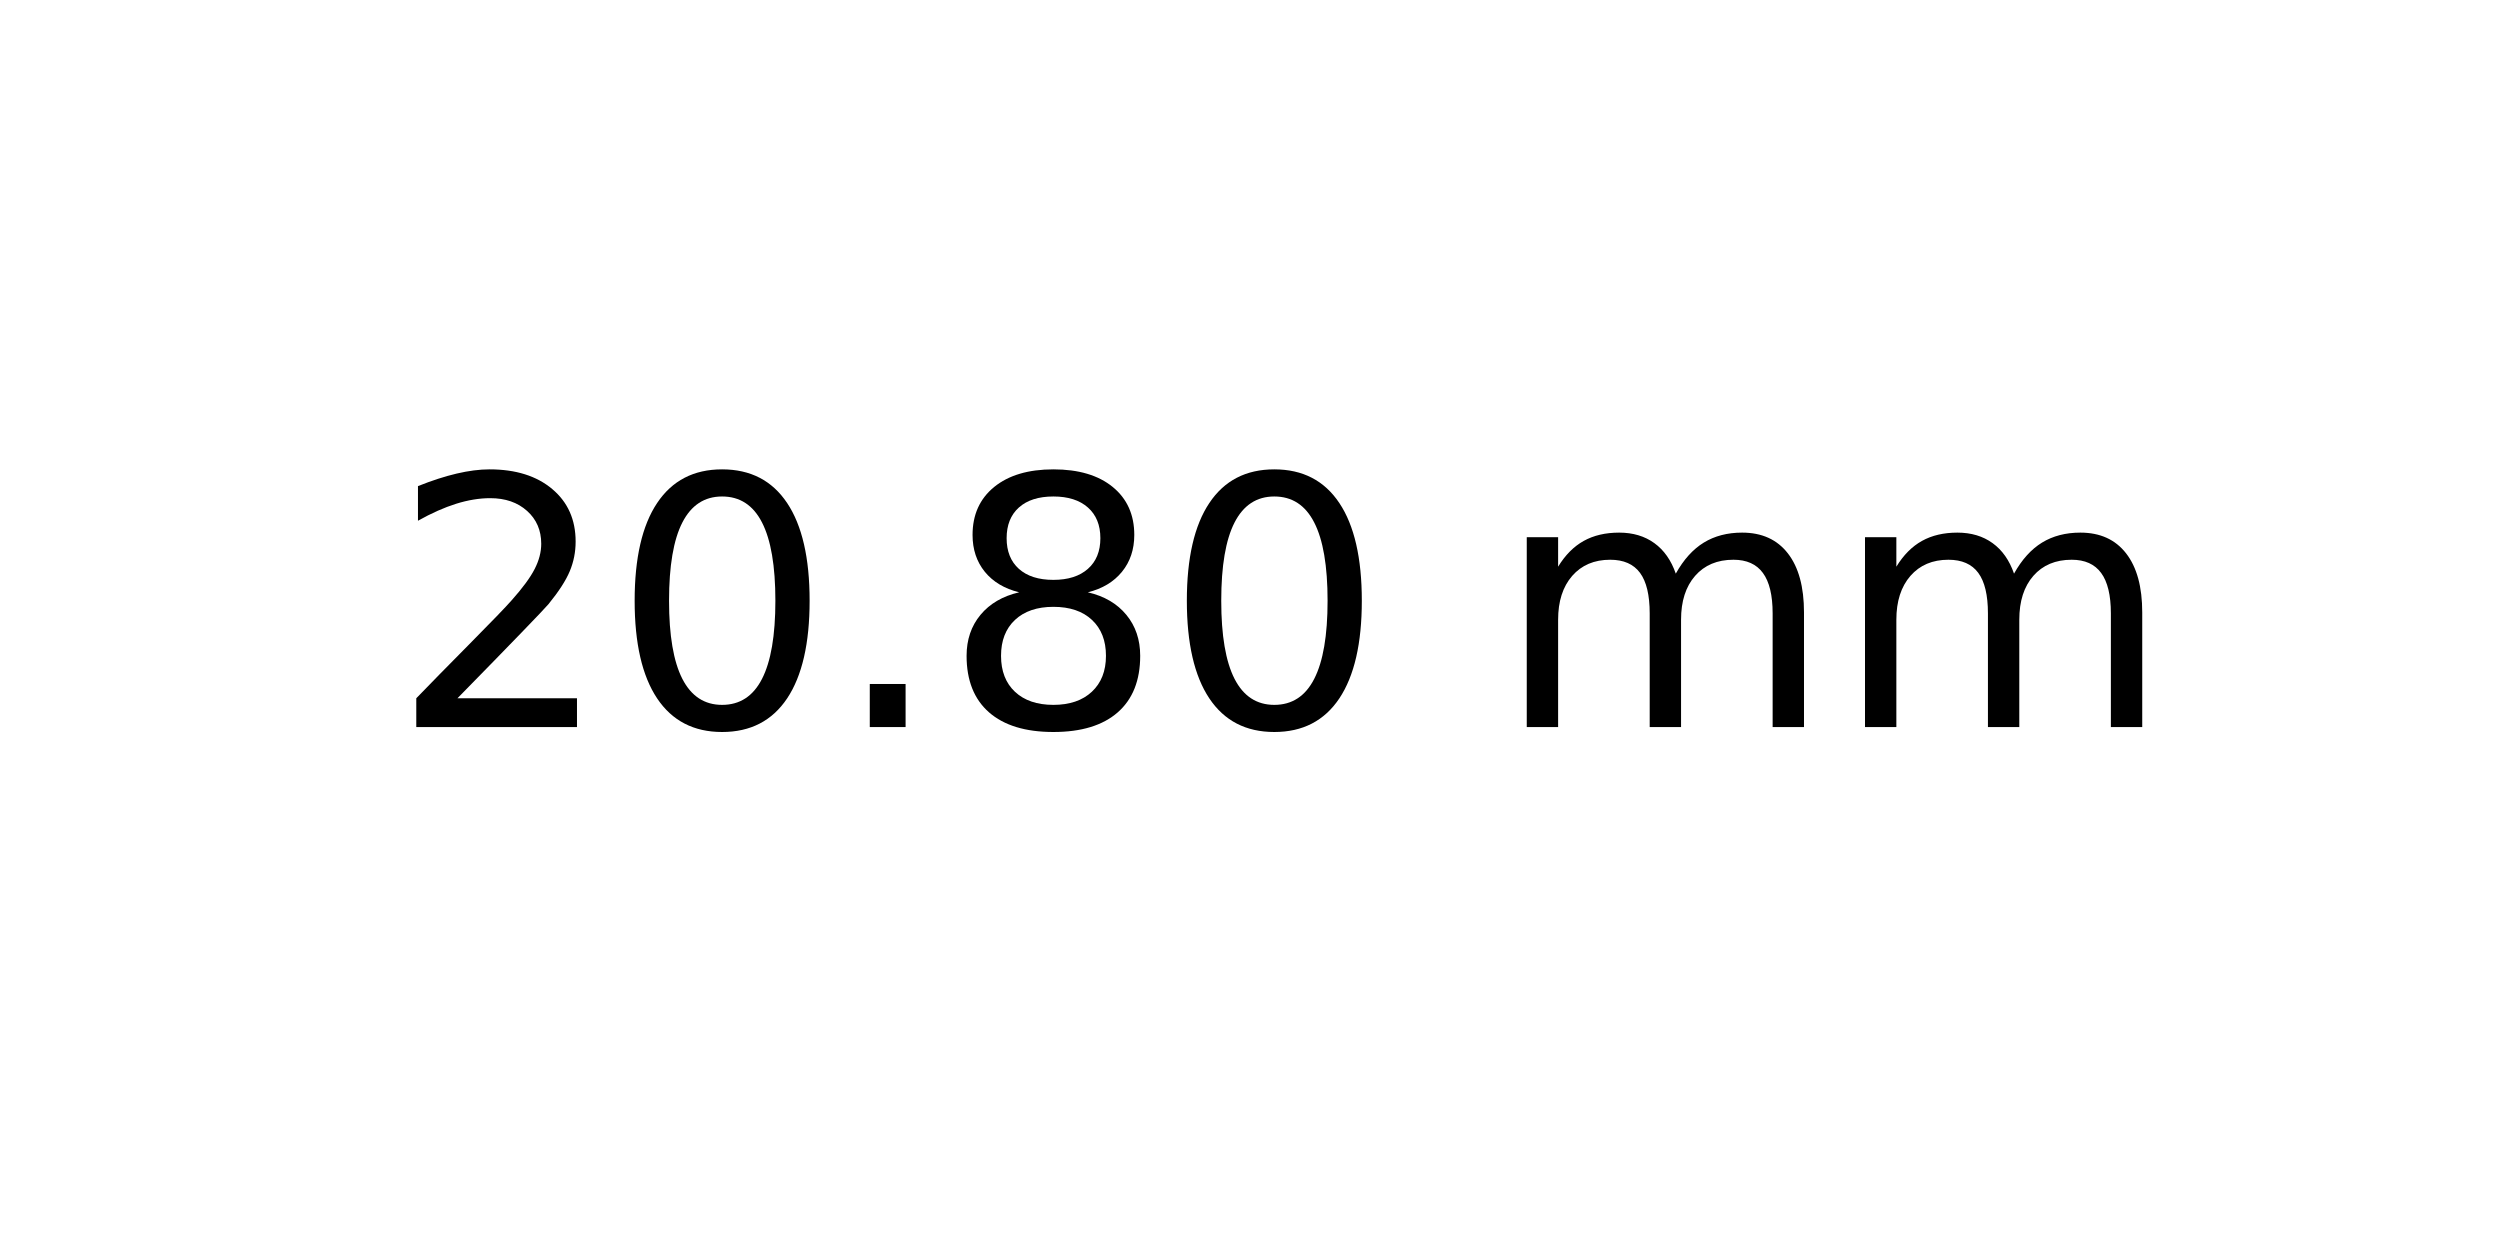
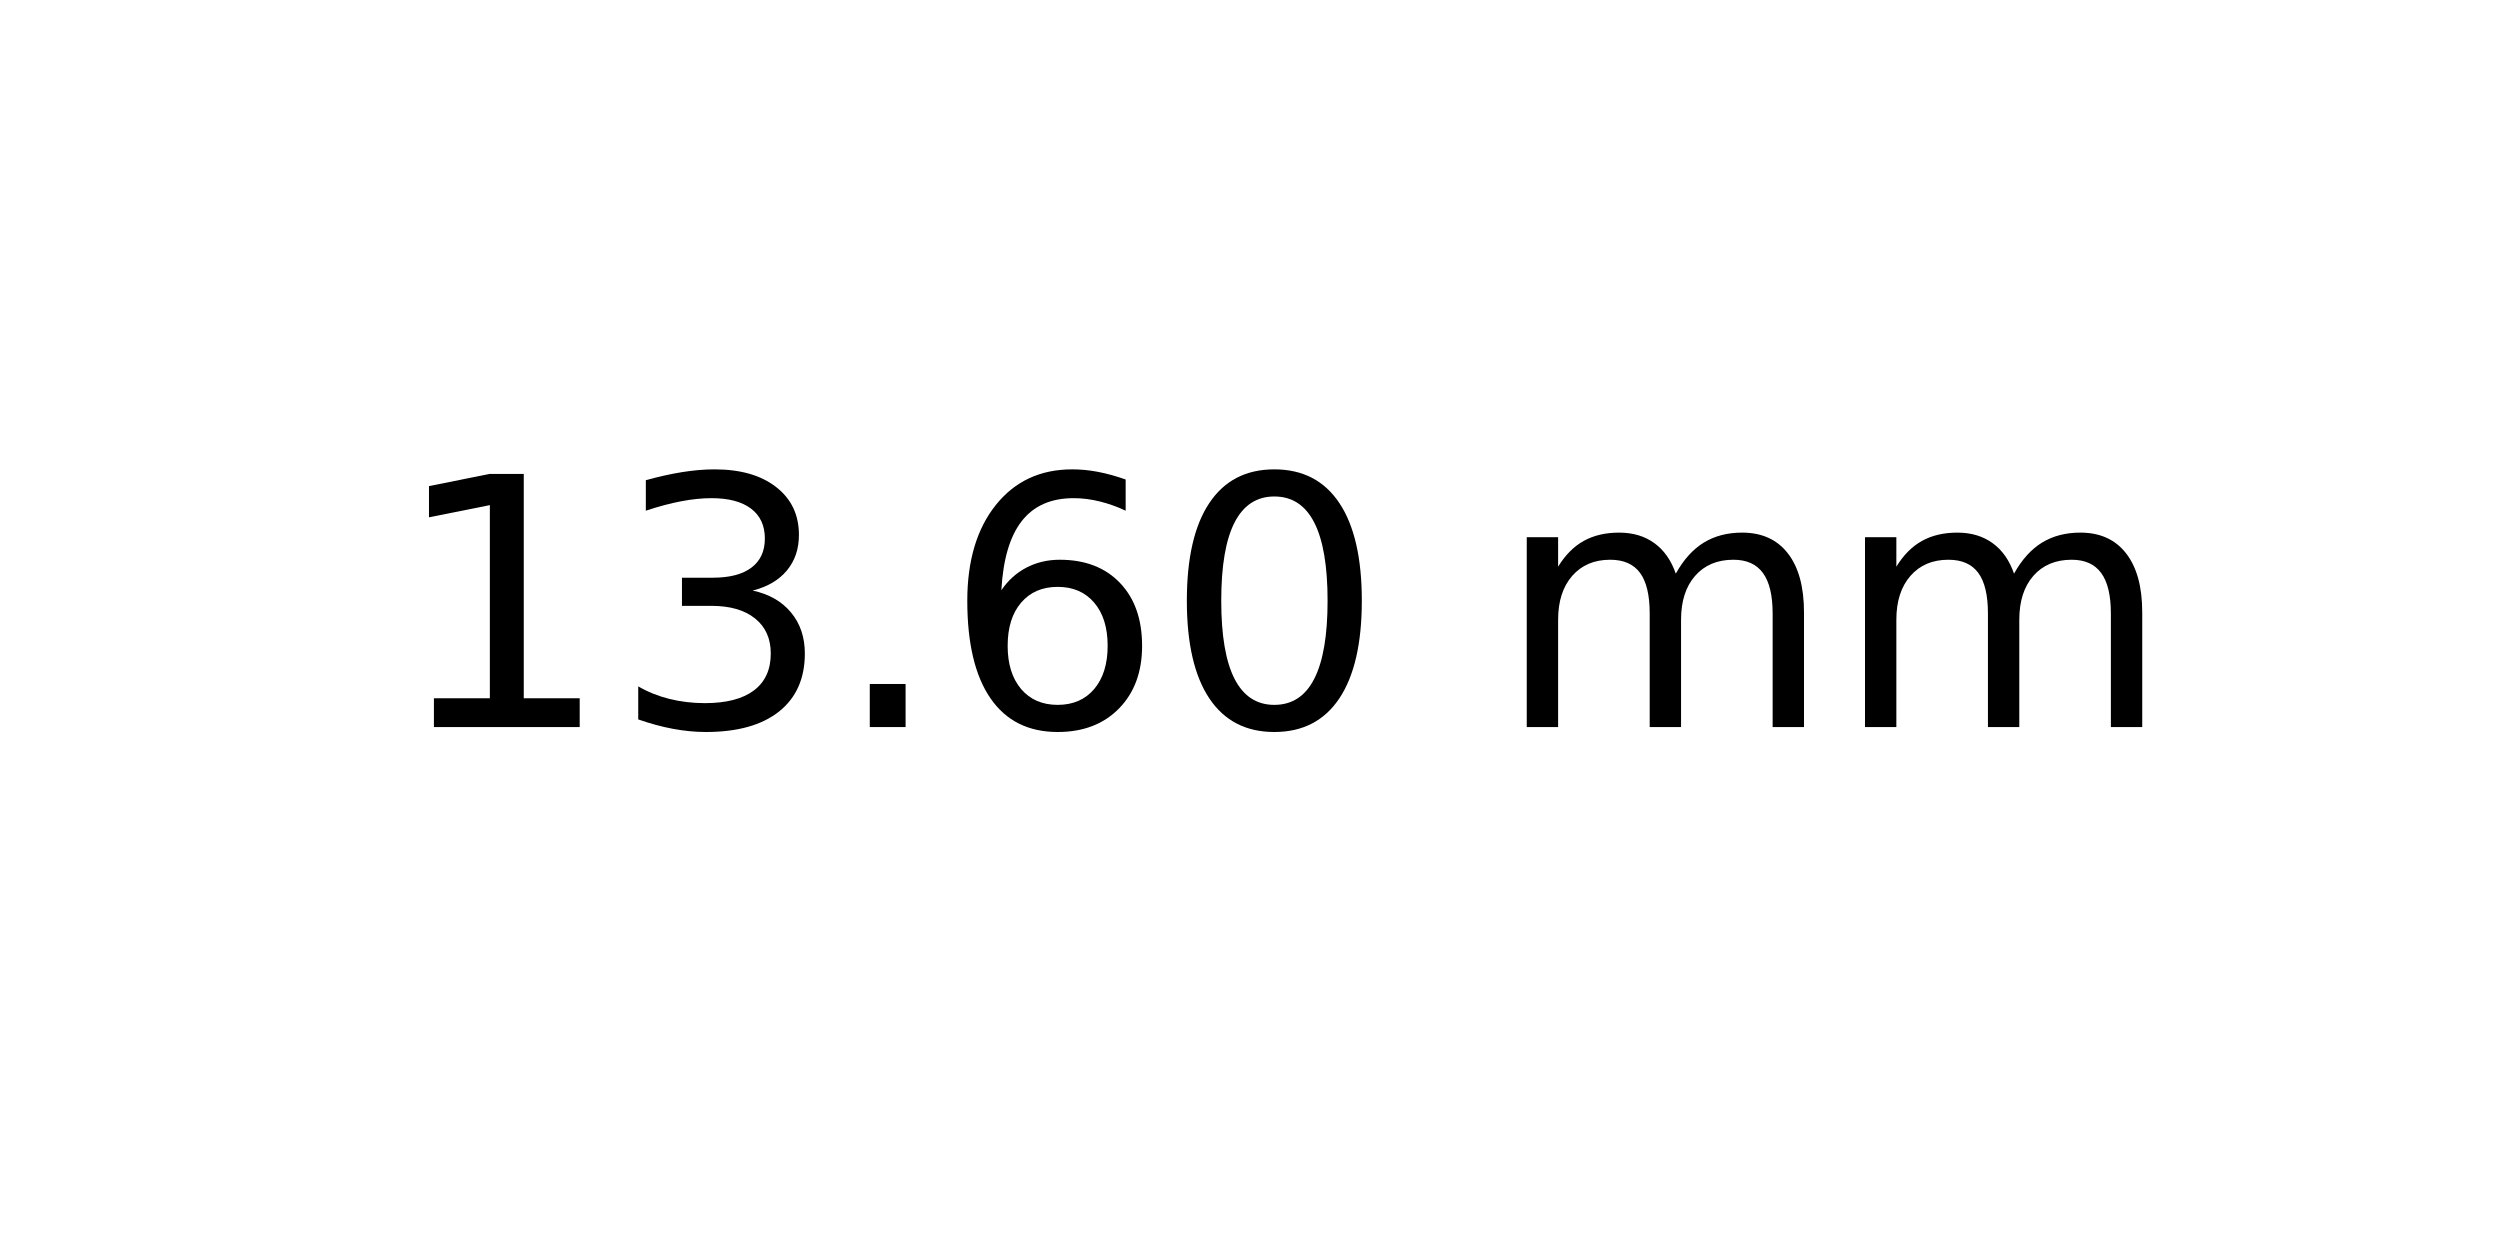
<svg xmlns="http://www.w3.org/2000/svg" xmlns:xlink="http://www.w3.org/1999/xlink" width="72pt" height="36pt" viewBox="0 0 72 36" version="1.1">
  <defs>
    <style type="text/css">*{stroke-linejoin: round; stroke-linecap: butt}</style>
  </defs>
  <g id="figure_1">
    <g id="axes_1">
      <g id="text_1">
        <g transform="translate(11.25625 20.93937) scale(0.1 -0.1)">
          <defs>
-             <path id="DejaVuSans-32" d="M 1228 531  L 3431 531  L 3431 0  L 469 0  L 469 531  Q 828 903 1448 1529  Q 2069 2156 2228 2338  Q 2531 2678 2651 2914  Q 2772 3150 2772 3378  Q 2772 3750 2511 3984  Q 2250 4219 1831 4219  Q 1534 4219 1204 4116  Q 875 4013 500 3803  L 500 4441  Q 881 4594 1212 4672  Q 1544 4750 1819 4750  Q 2544 4750 2975 4387  Q 3406 4025 3406 3419  Q 3406 3131 3298 2873  Q 3191 2616 2906 2266  Q 2828 2175 2409 1742  Q 1991 1309 1228 531  z " transform="scale(0.015625)" />
+             <path id="DejaVuSans-31" d="M 794 531  L 1825 531  L 1825 4091  L 703 3866  L 703 4441  L 1819 4666  L 2450 4666  L 2450 531  L 3481 531  L 3481 0  L 794 0  L 794 531  z " transform="scale(0.015625)" />
+             <path id="DejaVuSans-33" d="M 2597 2516  Q 3050 2419 3304 2112  Q 3559 1806 3559 1356  Q 3559 666 3084 287  Q 2609 -91 1734 -91  Q 1441 -91 1130 -33  Q 819 25 488 141  L 488 750  Q 750 597 1062 519  Q 1375 441 1716 441  Q 2309 441 2620 675  Q 2931 909 2931 1356  Q 2931 1769 2642 2001  Q 2353 2234 1838 2234  L 1294 2234  L 1294 2753  L 1863 2753  Q 2328 2753 2575 2939  Q 2822 3125 2822 3475  Q 2822 3834 2567 4026  Q 2313 4219 1838 4219  Q 1578 4219 1281 4162  Q 984 4106 628 3988  L 628 4550  Q 988 4650 1302 4700  Q 1616 4750 1894 4750  Q 2613 4750 3031 4423  Q 3450 4097 3450 3541  Q 3450 3153 3228 2886  Q 3006 2619 2597 2516  z " transform="scale(0.015625)" />
+             <path id="DejaVuSans-2e" d="M 684 794  L 1344 794  L 1344 0  L 684 0  L 684 794  z " transform="scale(0.015625)" />
+             <path id="DejaVuSans-36" d="M 2113 2584  Q 1688 2584 1439 2293  Q 1191 2003 1191 1497  Q 1191 994 1439 701  Q 1688 409 2113 409  Q 2538 409 2786 701  Q 3034 994 3034 1497  Q 3034 2003 2786 2293  Q 2538 2584 2113 2584  z M 3366 4563  L 3366 3988  Q 3128 4100 2886 4159  Q 2644 4219 2406 4219  Q 1781 4219 1451 3797  Q 1122 3375 1075 2522  Q 1259 2794 1537 2939  Q 1816 3084 2150 3084  Q 2853 3084 3261 2657  Q 3669 2231 3669 1497  Q 3669 778 3244 343  Q 2819 -91 2113 -91  Q 1303 -91 875 529  Q 447 1150 447 2328  Q 447 3434 972 4092  Q 1497 4750 2381 4750  Q 2619 4750 2861 4703  Q 3103 4656 3366 4563  z " transform="scale(0.015625)" />
            <path id="DejaVuSans-30" d="M 2034 4250  Q 1547 4250 1301 3770  Q 1056 3291 1056 2328  Q 1056 1369 1301 889  Q 1547 409 2034 409  Q 2525 409 2770 889  Q 3016 1369 3016 2328  Q 3016 3291 2770 3770  Q 2525 4250 2034 4250  z M 2034 4750  Q 2819 4750 3233 4129  Q 3647 3509 3647 2328  Q 3647 1150 3233 529  Q 2819 -91 2034 -91  Q 1250 -91 836 529  Q 422 1150 422 2328  Q 422 3509 836 4129  Q 1250 4750 2034 4750  z " transform="scale(0.015625)" />
-             <path id="DejaVuSans-2e" d="M 684 794  L 1344 794  L 1344 0  L 684 0  L 684 794  z " transform="scale(0.015625)" />
-             <path id="DejaVuSans-38" d="M 2034 2216  Q 1584 2216 1326 1975  Q 1069 1734 1069 1313  Q 1069 891 1326 650  Q 1584 409 2034 409  Q 2484 409 2743 651  Q 3003 894 3003 1313  Q 3003 1734 2745 1975  Q 2488 2216 2034 2216  z M 1403 2484  Q 997 2584 770 2862  Q 544 3141 544 3541  Q 544 4100 942 4425  Q 1341 4750 2034 4750  Q 2731 4750 3128 4425  Q 3525 4100 3525 3541  Q 3525 3141 3298 2862  Q 3072 2584 2669 2484  Q 3125 2378 3379 2068  Q 3634 1759 3634 1313  Q 3634 634 3220 271  Q 2806 -91 2034 -91  Q 1263 -91 848 271  Q 434 634 434 1313  Q 434 1759 690 2068  Q 947 2378 1403 2484  z M 1172 3481  Q 1172 3119 1398 2916  Q 1625 2713 2034 2713  Q 2441 2713 2670 2916  Q 2900 3119 2900 3481  Q 2900 3844 2670 4047  Q 2441 4250 2034 4250  Q 1625 4250 1398 4047  Q 1172 3844 1172 3481  z " transform="scale(0.015625)" />
            <path id="DejaVuSans-20" transform="scale(0.015625)" />
            <path id="DejaVuSans-6d" d="M 3328 2828  Q 3544 3216 3844 3400  Q 4144 3584 4550 3584  Q 5097 3584 5394 3201  Q 5691 2819 5691 2113  L 5691 0  L 5113 0  L 5113 2094  Q 5113 2597 4934 2840  Q 4756 3084 4391 3084  Q 3944 3084 3684 2787  Q 3425 2491 3425 1978  L 3425 0  L 2847 0  L 2847 2094  Q 2847 2600 2669 2842  Q 2491 3084 2119 3084  Q 1678 3084 1418 2786  Q 1159 2488 1159 1978  L 1159 0  L 581 0  L 581 3500  L 1159 3500  L 1159 2956  Q 1356 3278 1631 3431  Q 1906 3584 2284 3584  Q 2666 3584 2933 3390  Q 3200 3197 3328 2828  z " transform="scale(0.015625)" />
          </defs>
-           <use xlink:href="#DejaVuSans-32" />
-           <use xlink:href="#DejaVuSans-30" x="63.623" />
+           <use xlink:href="#DejaVuSans-31" />
+           <use xlink:href="#DejaVuSans-33" x="63.623" />
          <use xlink:href="#DejaVuSans-2e" x="127.246" />
-           <use xlink:href="#DejaVuSans-38" x="159.033" />
+           <use xlink:href="#DejaVuSans-36" x="159.033" />
          <use xlink:href="#DejaVuSans-30" x="222.656" />
          <use xlink:href="#DejaVuSans-20" x="286.279" />
          <use xlink:href="#DejaVuSans-6d" x="318.066" />
          <use xlink:href="#DejaVuSans-6d" x="415.479" />
        </g>
      </g>
    </g>
  </g>
</svg>
